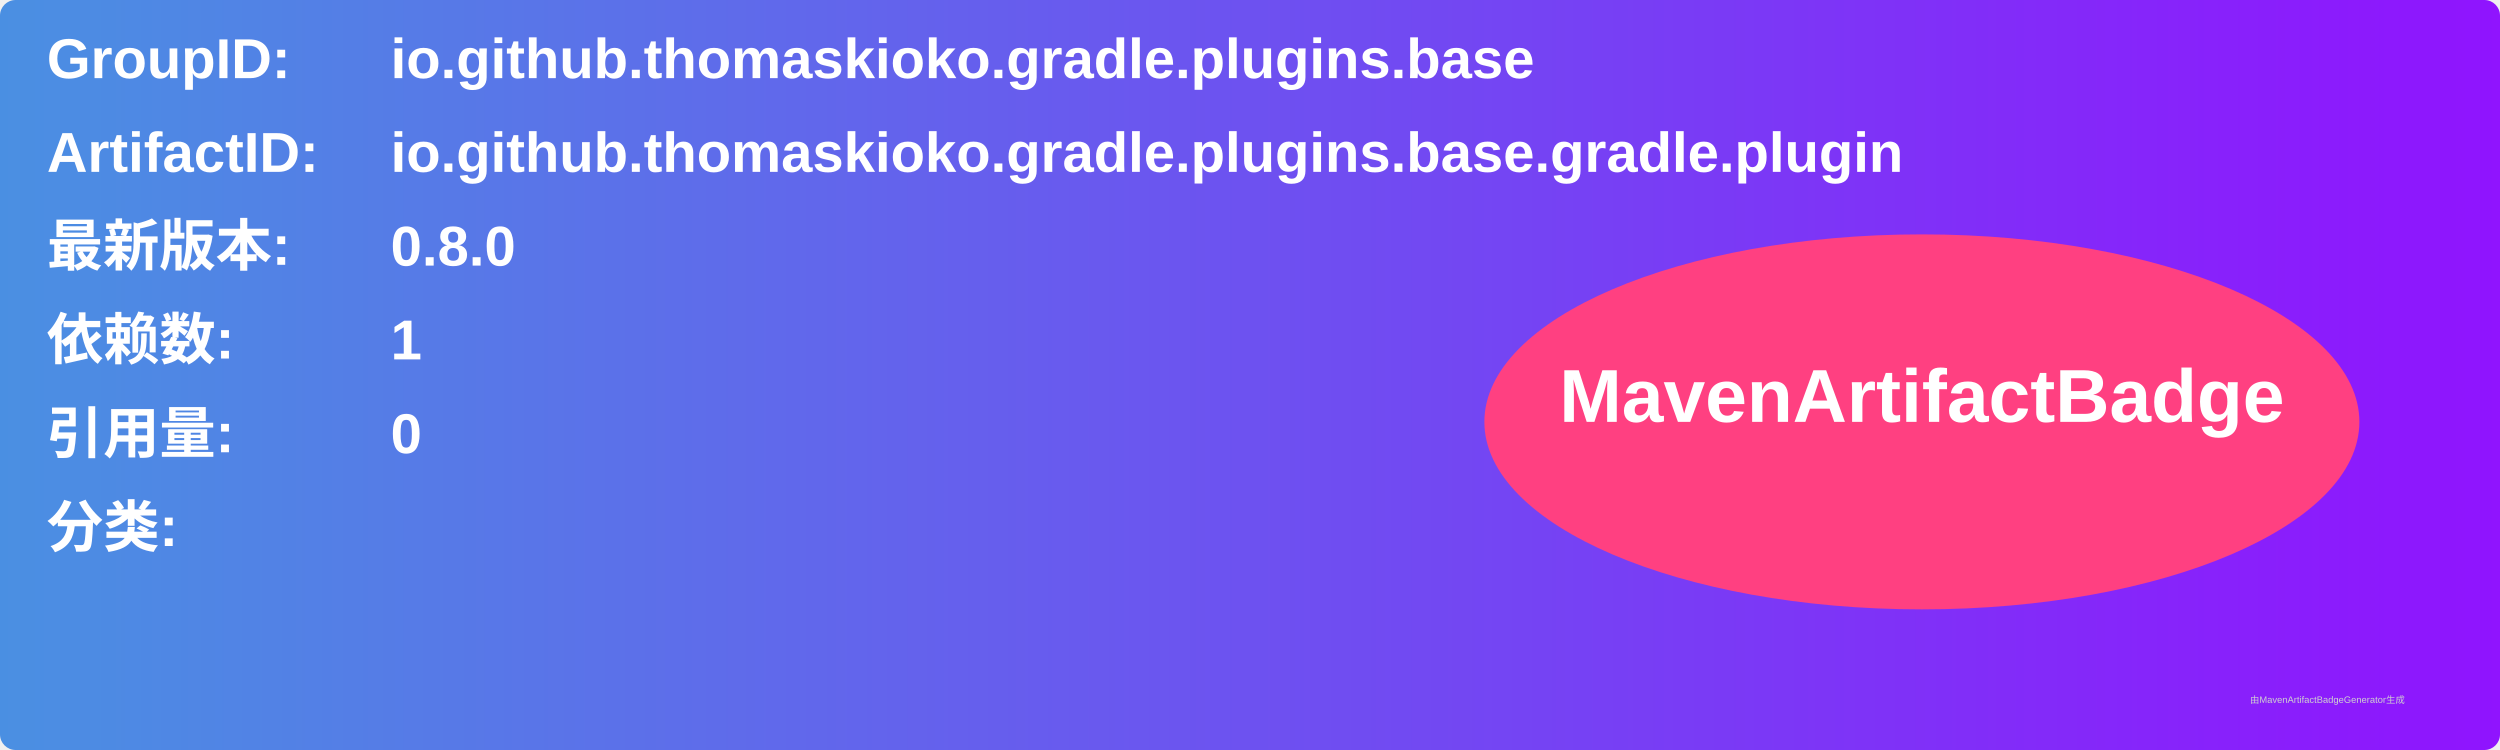
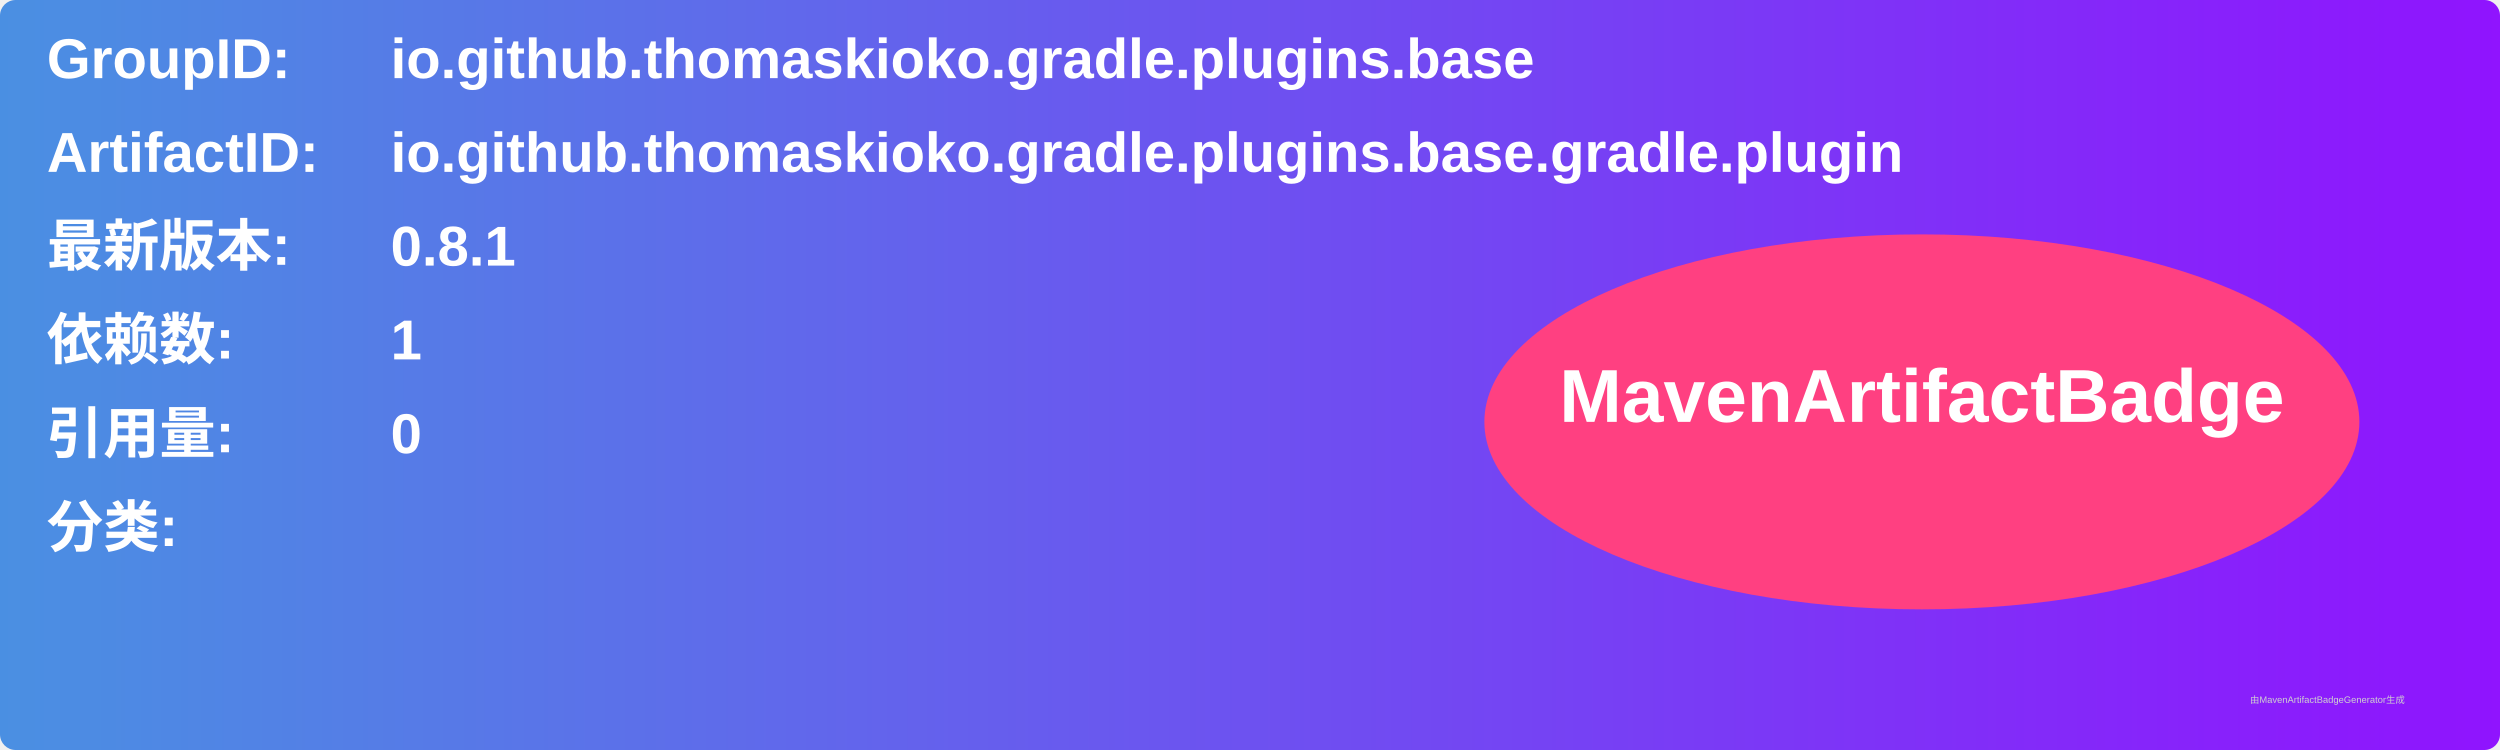
<svg xmlns="http://www.w3.org/2000/svg" width="800" height="240" viewBox="0 0 800 240">
  <linearGradient id="grad" x1="0%" y1="0%" x2="100%" y2="0%">
    <stop offset="0%" stop-color="#4a90e2" />
    <stop offset="100%" stop-color="#9013fe" />
  </linearGradient>
  <rect width="100%" height="100%" rx="5" ry="5" fill="url(#grad)" />
  <g transform="translate(15, 15)">
    <text x="0" y="10" font-family="Arial" font-size="18" fill="white" font-weight="bold" width="260">GroupID:</text>
    <text x="110" y="10" font-family="Arial" font-size="18" fill="white" font-weight="bold" width="460">io.github.thomaskioko.gradle.plugins.base</text>
    <text x="0" y="40" font-family="Arial" font-size="18" fill="white" font-weight="bold" width="260">ArtifactID:</text>
    <text x="110" y="40" font-family="Arial" font-size="18" fill="white" font-weight="bold" width="460">io.github.thomaskioko.gradle.plugins.base.gradle.plugin</text>
    <text x="0" y="70" font-family="Arial" font-size="18" fill="white" font-weight="bold">最新版本:</text>
    <text x="110" y="70" font-family="Arial" font-size="18" fill="white" font-weight="bold">
-       <tspan font-weight="bold">0.8.0</tspan>
+       <tspan font-weight="bold">0.8.1</tspan>
    </text>
    <text x="0" y="100" font-family="Arial" font-size="18" fill="white" font-weight="bold">依赖数: </text>
    <text x="110" y="100" font-family="Arial" font-size="18" fill="white">
      <tspan font-weight="bold">1</tspan>
    </text>
    <text x="0" y="130" font-family="Arial" font-size="18" fill="white" font-weight="bold">引用量: </text>
    <text x="110" y="130" font-family="Arial" font-size="18" fill="white">
      <tspan font-weight="bold">0</tspan>
    </text>
    <text x="0" y="160" font-family="Arial" font-size="18" fill="white" font-weight="bold">分类:</text>
    <text x="10" y="190" font-family="Arial" font-size="10" fill="white">
      <tspan font-weight="bold" />
    </text>
    <ellipse cx="600" cy="120" rx="140" ry="60" fill="#ff4081" />
    <text x="600" y="120" text-anchor="middle" font-family="Arial" font-size="24" fill="white" font-weight="bold">MavenArtifactBadge</text>
  </g>
  <text x="720" y="225" font-family="Arial" font-size="3" fill="#d0d0d0">由MavenArtifactBadgeGenerator生成</text>
</svg>
